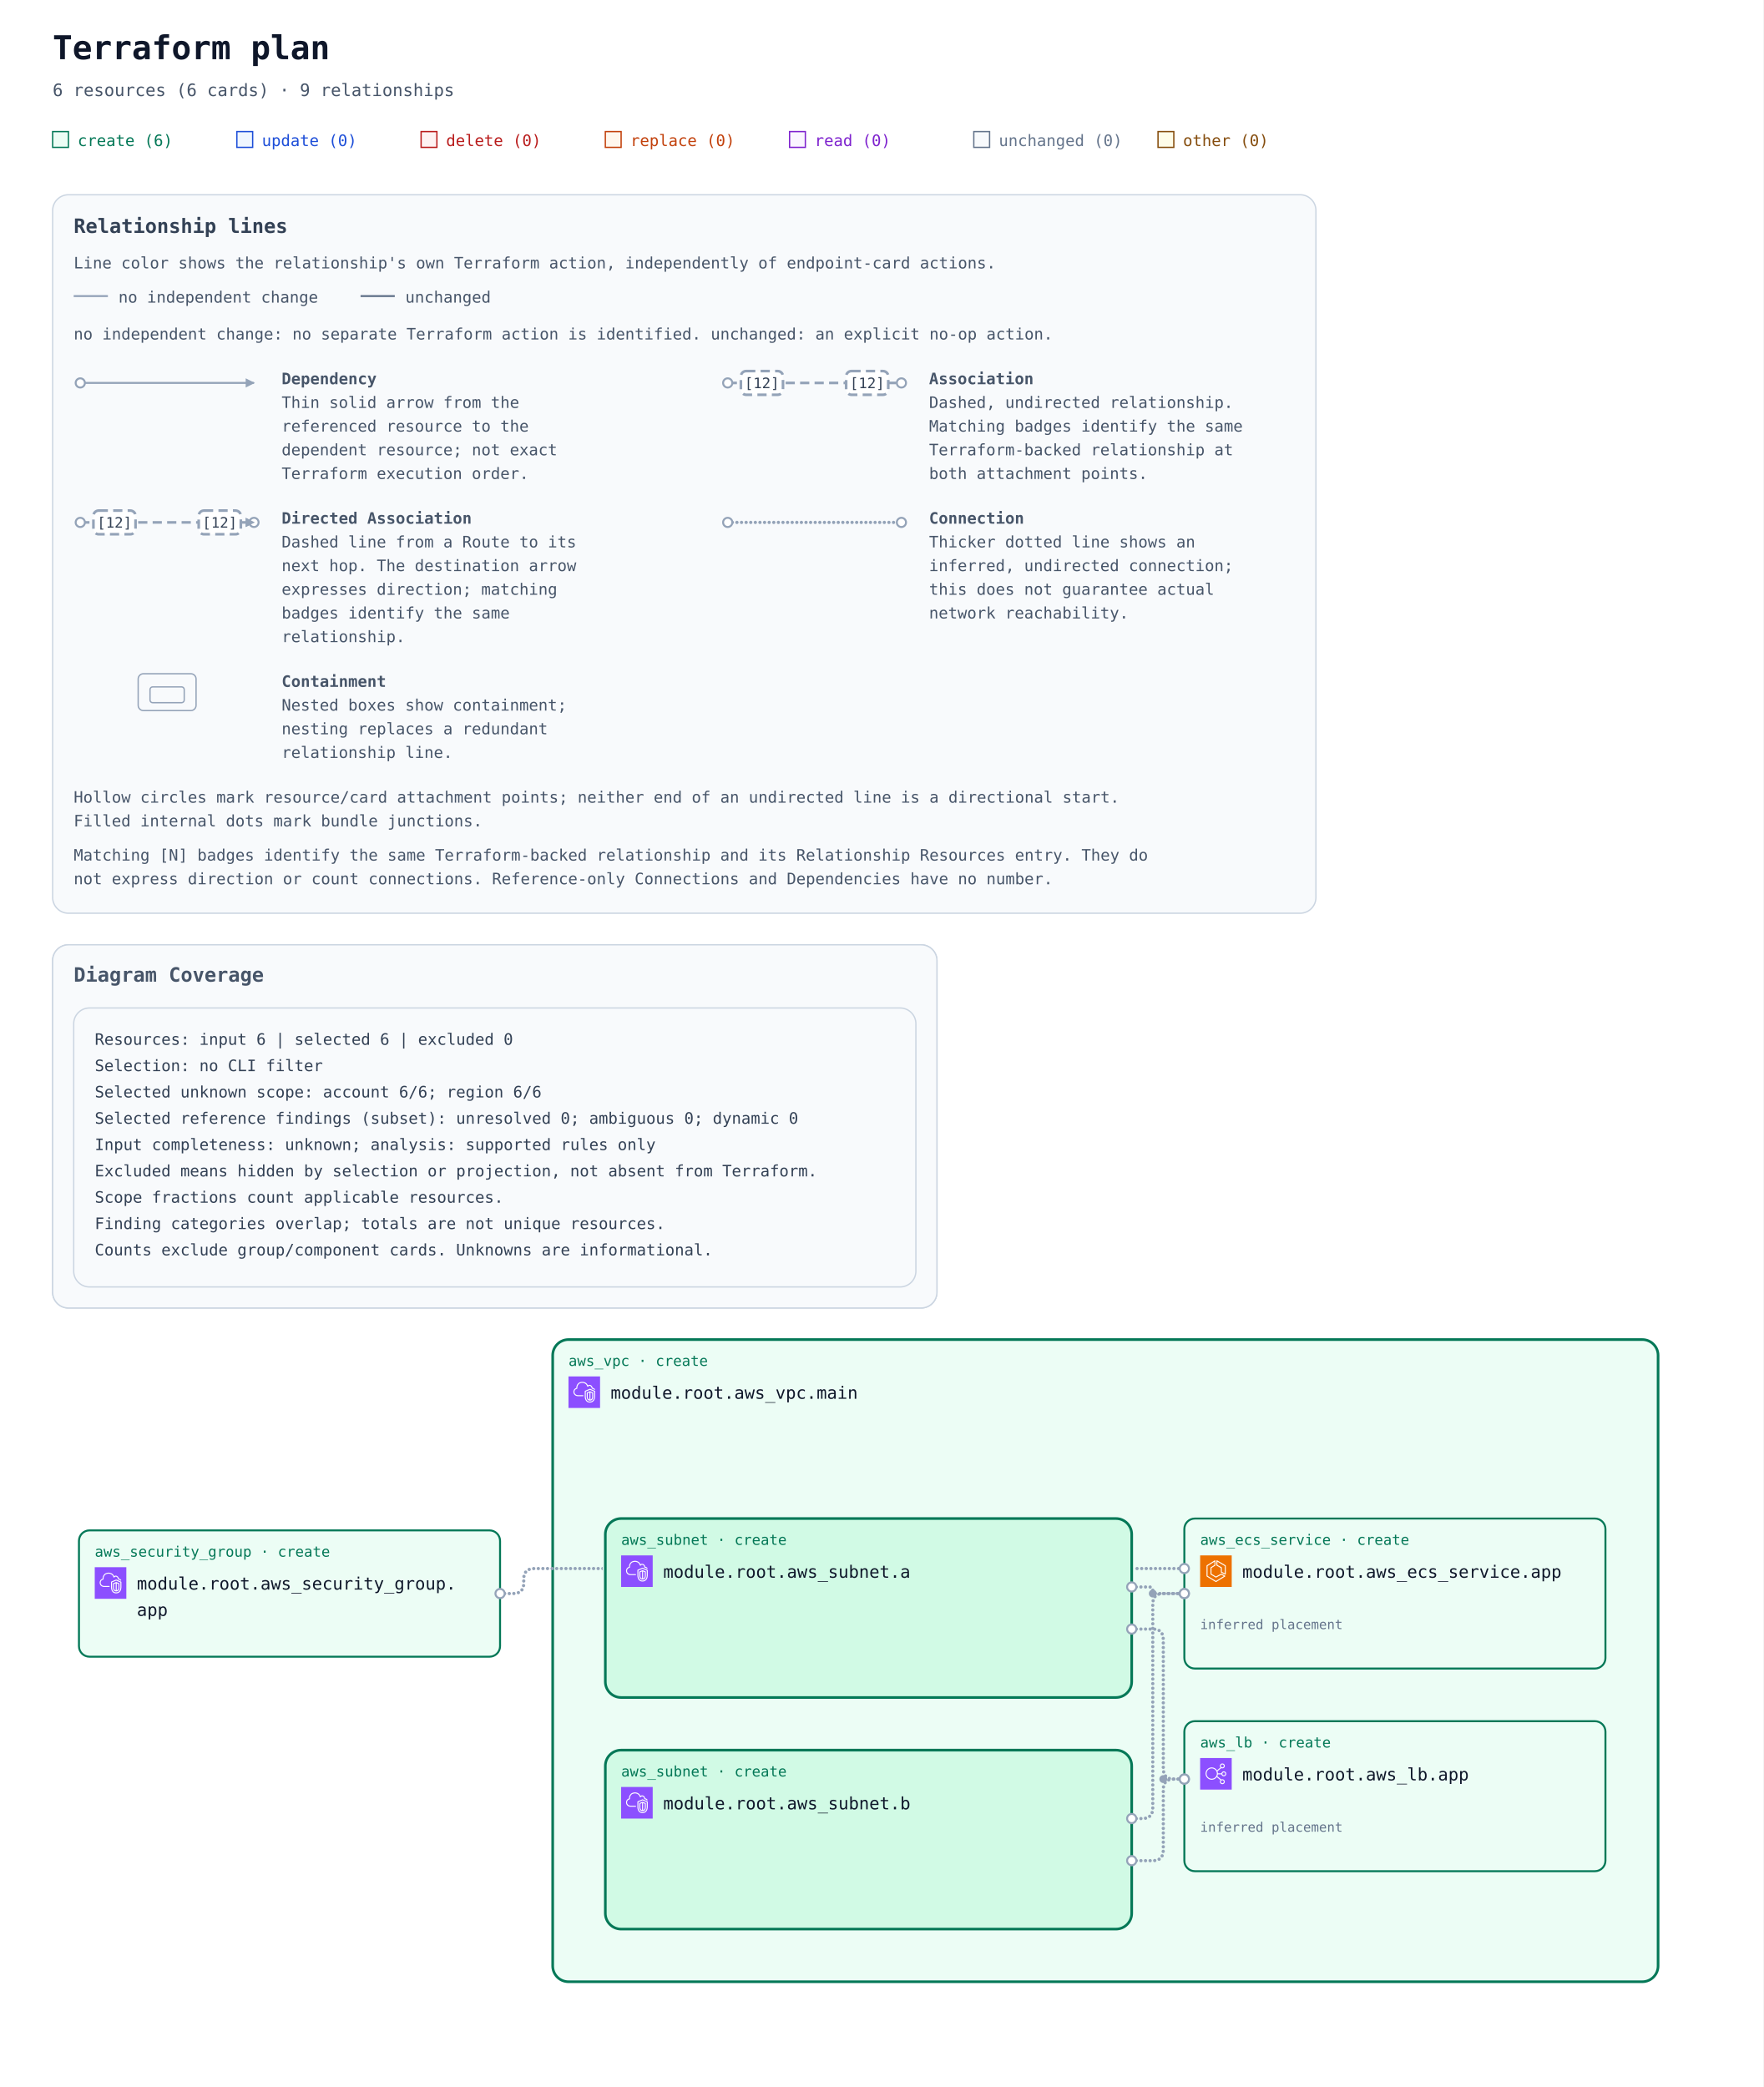
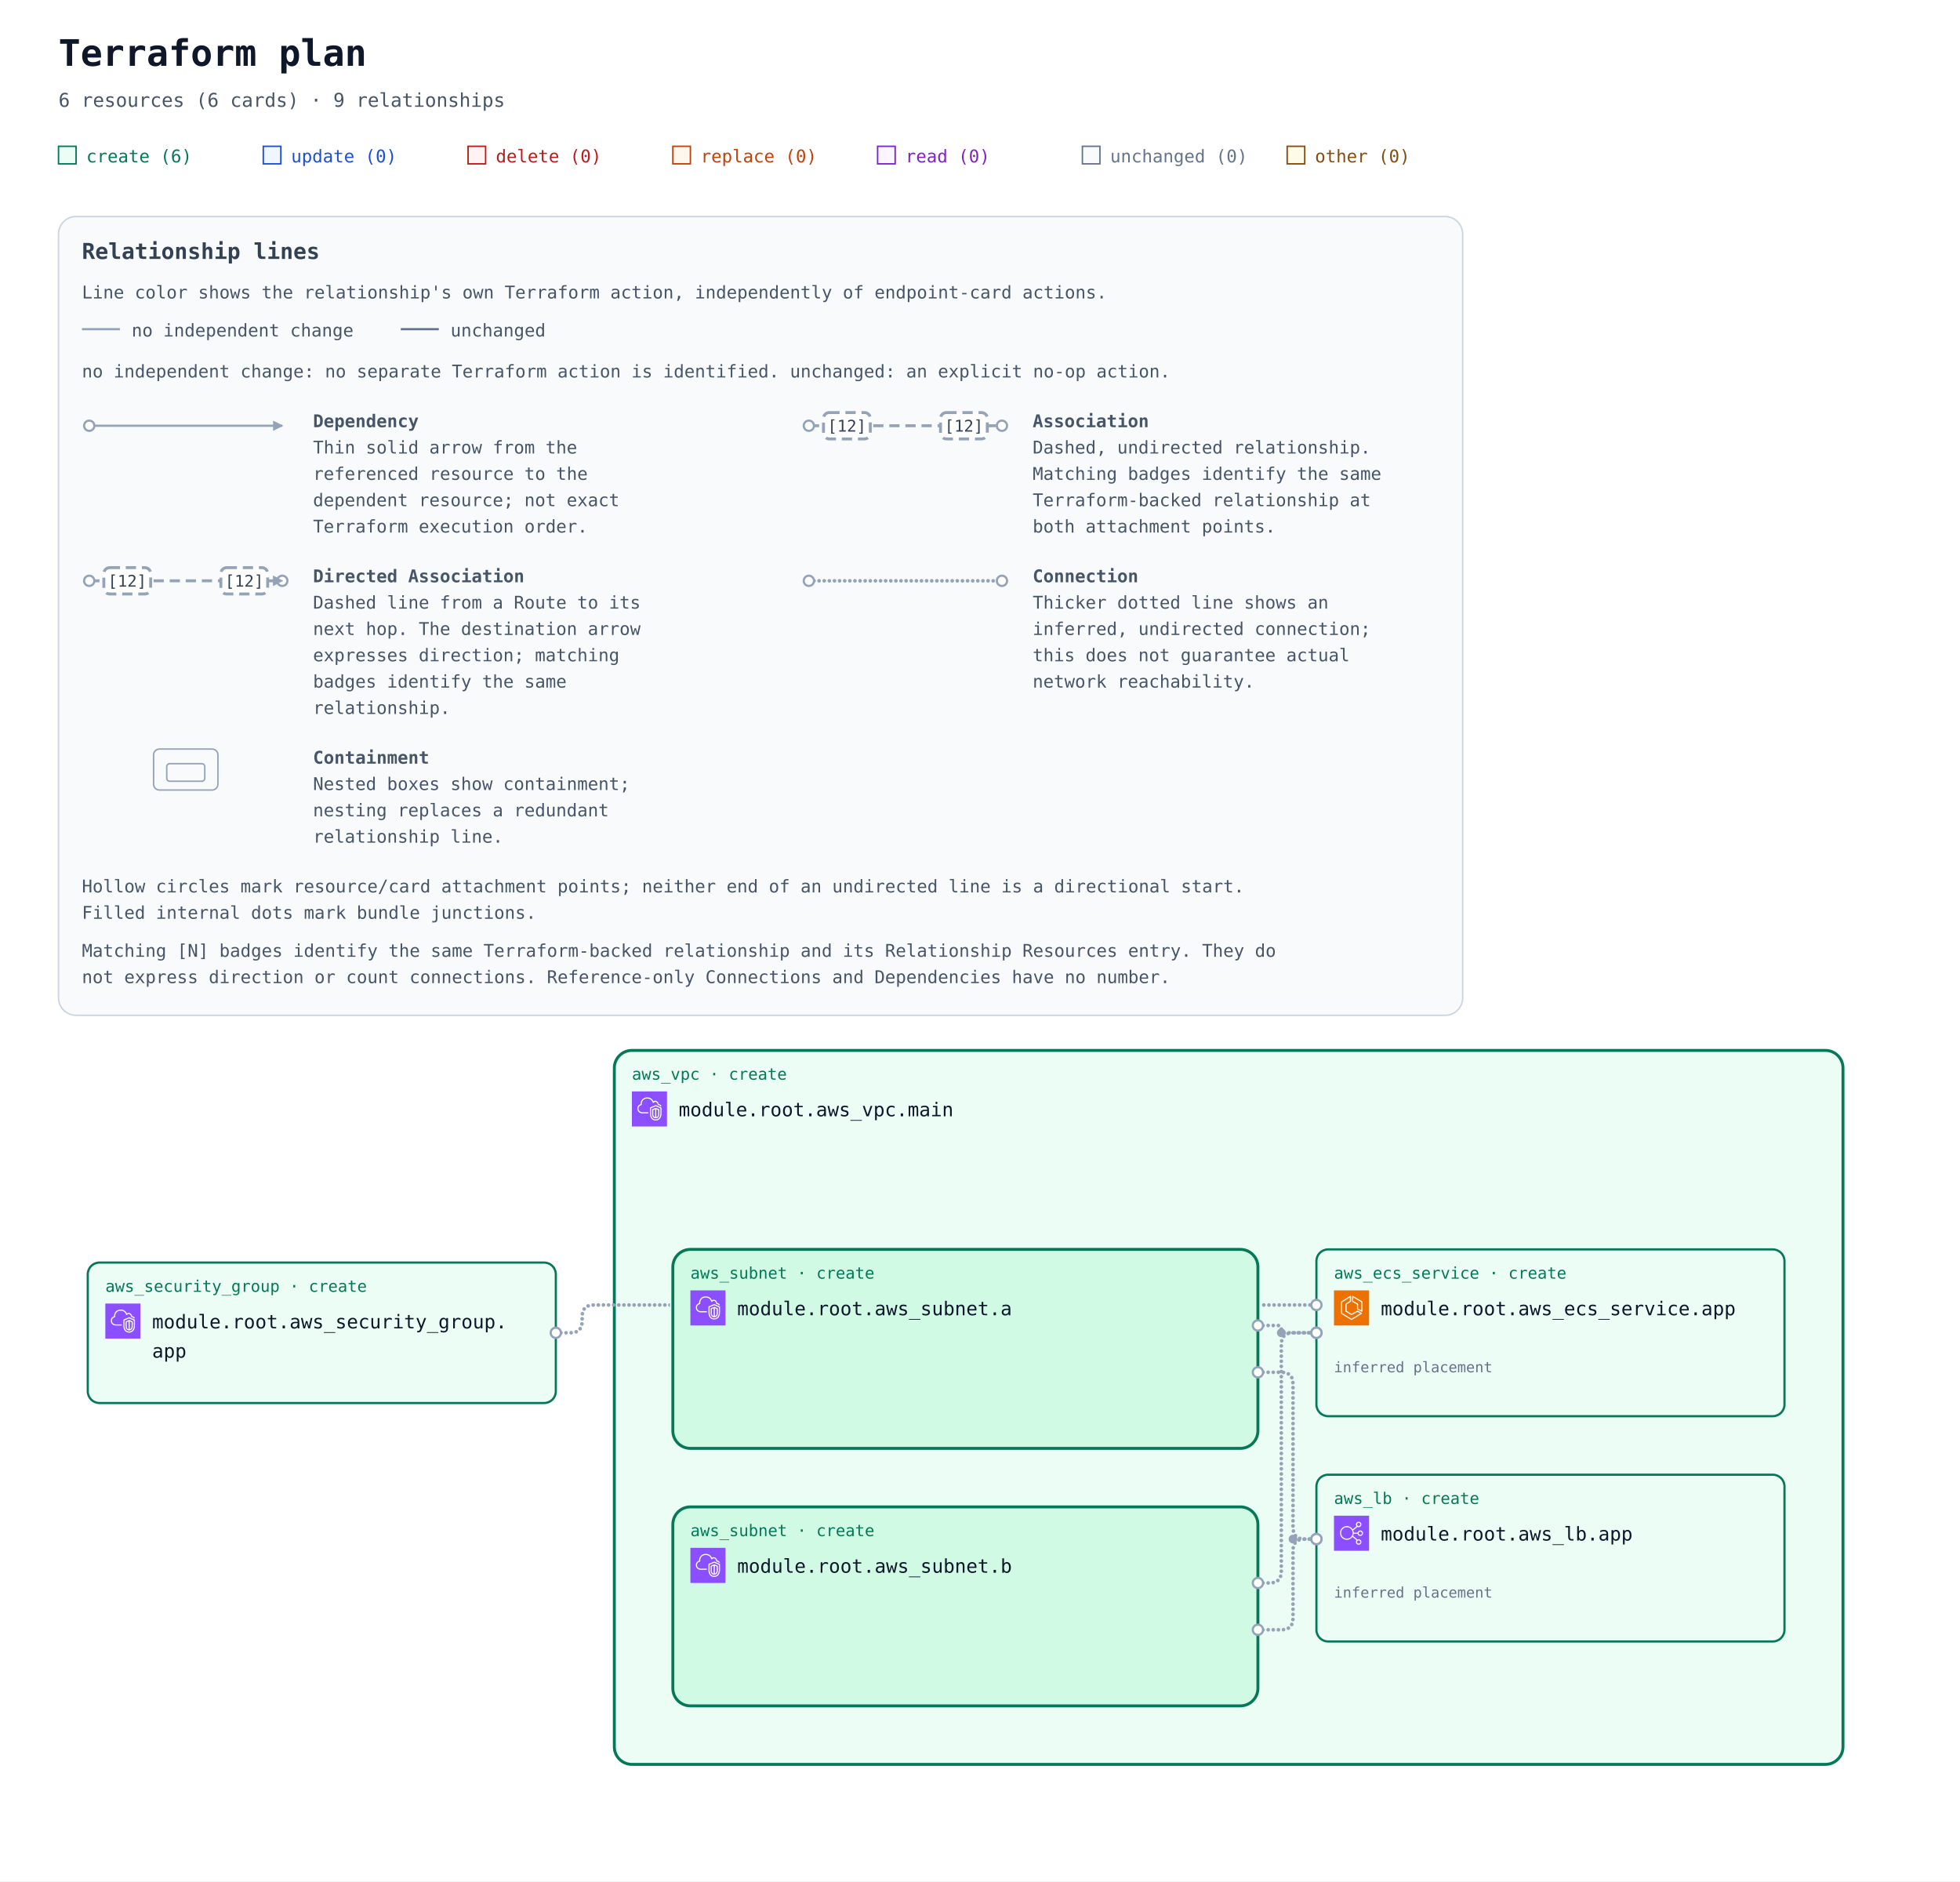
- <svg xmlns="http://www.w3.org/2000/svg" width="1340" height="1586" viewBox="0 0 1340 1586" role="img" aria-labelledby="title description">
+ <svg xmlns="http://www.w3.org/2000/svg" width="1340" height="1286" viewBox="0 0 1340 1286" role="img" aria-labelledby="title description">
  <defs>
    <marker id="arrow" viewBox="0 0 10 10" refX="9" refY="5" markerWidth="7" markerHeight="7" markerUnits="userSpaceOnUse" orient="auto-start-reverse">
      <path d="M 0 0 L 10 5 L 0 10 z" fill="#94a3b8" />
    </marker>
    <symbol id="planorama-icon-aws-ecs" viewBox="0 0 64 64">
      <g>
        <g id="planorama-icon-aws-ecs-local-49636f6e2d4172636869746563747572652f34382f417263685f416d617a6f6e2d456c61737469632d436f6e7461696e65722d536572766963655f3438" stroke="none" stroke-width="1" fill="none" fill-rule="evenodd">
          <g id="planorama-icon-aws-ecs-local-49636f6e2d4172636869746563747572652d42472f34382f436f6d70757465" fill="#ED7100">
            <rect id="planorama-icon-aws-ecs-local-52656374616e676c65" x="0" y="0" width="64" height="64" />
          </g>
          <path d="M50,36.382 L44,33.382 L44,25 C44,24.637 43.803,24.302 43.485,24.126 L35,19.412 L35,12.75 L50,21.572 L50,36.382 Z M51.507,20.138 L34.507,10.139 C34.199,9.958 33.815,9.955 33.504,10.133 C33.192,10.311 33,10.642 33,11.001 L33,20 C33,20.363 33.197,20.698 33.515,20.874 L42,25.588 L42,34 C42,34.379 42.214,34.725 42.553,34.895 L50.553,38.895 C50.694,38.965 50.847,39 51,39 C51.183,39 51.365,38.95 51.525,38.851 C51.82,38.668 52,38.347 52,38 L52,21 C52,20.646 51.812,20.318 51.507,20.138 L51.507,20.138 Z M32,51.828 L15,41.439 L15,21.554 L29,12.805 L29,19.446 L21.47,24.152 C21.178,24.335 21,24.655 21,25 L21,38 C21,38.351 21.185,38.677 21.485,38.857 L31.485,44.857 C31.789,45.04 32.167,45.048 32.479,44.878 L42.988,39.146 L48.035,42.029 L32,51.828 Z M50.496,41.132 L43.496,37.132 C43.194,36.959 42.825,36.956 42.521,37.122 L32.023,42.848 L23,37.434 L23,25.554 L30.53,20.848 C30.822,20.665 31,20.345 31,20 L31,11.001 C31,10.637 30.803,10.303 30.484,10.126 C30.168,9.949 29.778,9.96 29.47,10.153 L13.47,20.152 C13.178,20.335 13,20.655 13,21 L13,42 C13,42.348 13.182,42.671 13.479,42.854 L31.479,53.854 C31.639,53.951 31.819,54 32,54 C32.181,54 32.361,53.951 32.521,53.854 L50.521,42.854 C50.823,42.669 51.005,42.339 51,41.985 C50.995,41.632 50.803,41.307 50.496,41.132 L50.496,41.132 Z" id="planorama-icon-aws-ecs-local-416d617a6f6e2d456c61737469632d436f6e7461696e65722d536572766963655f49636f6e5f34385f5371756964" fill="#FFFFFF" />
        </g>
      </g>
    </symbol>
    <symbol id="planorama-icon-aws-elb" viewBox="0 0 64 64">
      <g>
        <g id="planorama-icon-aws-elb-local-49636f6e2d4172636869746563747572652f34382f417263685f456c61737469632d4c6f61642d42616c616e63696e675f3438" stroke="none" stroke-width="1" fill="none" fill-rule="evenodd">
          <g id="planorama-icon-aws-elb-local-49636f6e2d4172636869746563747572652d42472f34382f4e6574776f726b696e672d436f6e74656e742d44656c6976657279" fill="#8C4FFF">
            <rect id="planorama-icon-aws-elb-local-52656374616e676c65" x="0" y="0" width="64" height="64" />
          </g>
          <path d="M23.5,42 C17.71,42 13,37.29 13,31.5 C13,25.71 17.71,21 23.5,21 C29.29,21 34,25.71 34,31.5 C34,37.29 29.29,42 23.5,42 M48,48 C48,49.654 46.654,51 45,51 C43.346,51 42,49.654 42,48 C42,46.346 43.346,45 45,45 C46.654,45 48,46.346 48,48 M45,13 C46.654,13 48,14.346 48,16 C48,17.654 46.654,19 45,19 C43.346,19 42,17.654 42,16 C42,14.346 43.346,13 45,13 M48,29 C49.654,29 51,30.346 51,32 C51,33.654 49.654,35 48,35 C46.346,35 45,33.654 45,32 C45,30.346 46.346,29 48,29 M35.901,33 L43.102,33 C43.565,35.279 45.586,37 48,37 C50.757,37 53,34.757 53,32 C53,29.243 50.757,27 48,27 C45.586,27 43.565,28.721 43.102,31 L35.975,31 C35.916,29.541 35.614,28.146 35.096,26.856 L42.799,20.467 C43.466,20.797 44.206,21 45,21 C47.757,21 50,18.757 50,16 C50,13.243 47.757,11 45,11 C42.243,11 40,13.243 40,16 C40,17.224 40.459,18.331 41.191,19.201 L34.172,25.024 C31.977,21.42 28.021,19 23.5,19 C16.607,19 11,24.607 11,31.5 C11,38.393 16.607,44 23.5,44 C27.743,44 31.493,41.871 33.754,38.629 L41.191,44.799 C40.459,45.669 40,46.776 40,48 C40,50.757 42.243,53 45,53 C47.757,53 50,50.757 50,48 C50,45.243 47.757,43 45,43 C44.206,43 43.466,43.203 42.799,43.533 L34.77,36.873 C35.344,35.673 35.736,34.373 35.901,33" id="planorama-icon-aws-elb-local-456c61737469632d4c6f61642d42616c616e63696e675f49636f6e5f34385f5371756964" fill="#FFFFFF" />
        </g>
      </g>
    </symbol>
    <symbol id="planorama-icon-aws-vpc" viewBox="0 0 64 64">
      <g>
        <g id="planorama-icon-aws-vpc-local-49636f6e2d4172636869746563747572652f34382f417263685f416d617a6f6e2d5669727475616c2d507269766174652d436c6f75645f3438" stroke="none" stroke-width="1" fill="none" fill-rule="evenodd">
          <g id="planorama-icon-aws-vpc-local-49636f6e2d4172636869746563747572652d42472f34382f4e6574776f726b696e672d436f6e74656e742d44656c6976657279" fill="#8C4FFF">
            <rect id="planorama-icon-aws-vpc-local-52656374616e676c65" x="0" y="0" width="64" height="64" />
          </g>
          <path d="M48,33.977 L44.499,32.508 L44.499,46.878 C47.906,46.147 47.998,42.181 48,41.995 L48,33.977 Z M42.499,46.923 L42.499,32.508 L39,33.977 L39,42.004 C39.008,42.466 39.183,46.339 42.499,46.923 L42.499,46.923 Z M43.112,30.082 C43.358,29.977 43.638,29.978 43.886,30.081 L49.387,32.39 C49.759,32.546 50,32.909 50,33.312 L50,42.004 C49.978,44.431 48.562,49.004 43.37,49.004 C38.393,49.004 37.026,44.432 37,42.015 L37,33.312 C37,32.909 37.241,32.546 37.613,32.39 L43.112,30.082 Z M52,30.792 L43.492,27.092 L35,30.668 L35,41.025 C34.999,41.09 34.963,46.009 37.807,48.894 C39.187,50.294 41.059,51.004 43.37,51.004 C51.808,51.004 51.996,41.425 52,41.018 L52,30.792 Z M54,30.136 L54,41.025 C53.973,45.173 51.716,53.004 43.37,53.004 C40.498,53.004 38.145,52.09 36.373,50.288 C32.941,46.797 32.996,41.243 33,41.008 L33,30.004 C33,29.602 33.241,29.238 33.612,29.082 L43.111,25.082 C43.363,24.976 43.647,24.978 43.897,25.087 L53.398,29.219 C53.764,29.378 54,29.738 54,30.136 L54,30.136 Z M19,38.004 L30,38.004 L30,40.004 L19,40.004 C14.216,40.004 10.271,36.483 10.02,31.988 C10.002,31.813 10,31.599 10,31.385 C10,26.086 13.654,24.038 15.919,23.278 C15.902,23.063 15.891,22.843 15.891,22.626 C15.891,18.039 18.658,13.701 22.621,12.079 C27.58,10.049 33.235,10.937 36.695,14.285 C37.718,15.282 38.604,16.596 39.343,18.206 C40.299,17.422 41.392,17.004 42.523,17.004 C45.234,17.004 48.281,19.296 48.9,23.062 C51.069,23.344 52.936,24.639 53.896,26.582 L52.104,27.469 C51.34,25.925 49.806,25.004 48,25.004 C47.471,25.004 47.033,24.591 47.002,24.063 C46.807,20.762 44.275,19.004 42.523,19.004 C41.55,19.004 40.582,19.574 39.797,20.608 C39.575,20.899 39.215,21.048 38.852,20.993 C38.49,20.938 38.187,20.691 38.062,20.348 C37.327,18.346 36.398,16.789 35.302,15.72 C32.406,12.917 27.615,12.196 23.379,13.93 C19.775,15.405 17.891,19.421 17.891,22.626 C17.891,23.026 17.947,23.503 17.993,23.886 C18.053,24.386 17.73,24.853 17.24,24.975 C15.283,25.459 12,26.937 12,31.385 C12,31.535 11.998,31.685 12.013,31.836 C12.209,35.312 15.276,38.004 19,38.004 L19,38.004 Z" id="planorama-icon-aws-vpc-local-416d617a6f6e2d5669727475616c2d507269766174652d436c6f75645f49636f6e5f34385f5371756964" fill="#FFFFFF" />
        </g>
      </g>
    </symbol>
    <mask id="container-occlusion-0" maskUnits="userSpaceOnUse" maskContentUnits="userSpaceOnUse" x="0" y="0" width="1340" height="728" style="mask-type:luminance">
      <rect width="1340" height="728" fill="white" />
      <rect x="458" y="294" width="404" height="140" rx="14" fill="black" />
    </mask>
    <mask id="container-occlusion-1" maskUnits="userSpaceOnUse" maskContentUnits="userSpaceOnUse" x="0" y="0" width="1340" height="728" style="mask-type:luminance">
      <rect width="1340" height="728" fill="white" />
      <rect x="458" y="294" width="404" height="140" rx="14" fill="black" />
      <rect x="458" y="470" width="404" height="140" rx="14" fill="black" />
    </mask>
    <mask id="container-occlusion-2" maskUnits="userSpaceOnUse" maskContentUnits="userSpaceOnUse" x="0" y="0" width="1340" height="728" style="mask-type:luminance">
      <rect width="1340" height="728" fill="white" />
      <rect x="458" y="470" width="404" height="140" rx="14" fill="black" />
    </mask>
  </defs>
  <rect width="100%" height="100%" fill="#ffffff" />
  <g font-family="ui-monospace, SFMono-Regular, Consolas, monospace">
    <text x="40" y="45" font-size="25" font-weight="700" fill="#0f172a">Terraform plan</text>
    <text x="40" y="73" font-size="13" fill="#475569">6 resources (6 cards) · 9 relationships</text>
    <rect x="40" y="100" width="12" height="12" fill="#ecfdf5" stroke="#047857" />
    <text x="59" y="111" font-size="12" fill="#047857">create (6)</text>
    <rect x="180" y="100" width="12" height="12" fill="#eff6ff" stroke="#1d4ed8" />
    <text x="199" y="111" font-size="12" fill="#1d4ed8">update (0)</text>
    <rect x="320" y="100" width="12" height="12" fill="#fef2f2" stroke="#b91c1c" />
    <text x="339" y="111" font-size="12" fill="#b91c1c">delete (0)</text>
    <rect x="460" y="100" width="12" height="12" fill="#fff7ed" stroke="#c2410c" />
    <text x="479" y="111" font-size="12" fill="#c2410c">replace (0)</text>
    <rect x="600" y="100" width="12" height="12" fill="#faf5ff" stroke="#7e22ce" />
    <text x="619" y="111" font-size="12" fill="#7e22ce">read (0)</text>
    <rect x="740" y="100" width="12" height="12" fill="#f8fafc" stroke="#64748b" />
    <text x="759" y="111" font-size="12" fill="#64748b">unchanged (0)</text>
    <rect x="880" y="100" width="12" height="12" fill="#fefce8" stroke="#854d0e" />
    <text x="899" y="111" font-size="12" fill="#854d0e">other (0)</text>
    <g id="relationship-legend" font-size="12" fill="#475569" transform="translate(40 148)">
      <rect width="960" height="546" rx="12" fill="#f8fafc" stroke="#cbd5e1" />
      <text x="16" y="29" font-size="15" font-weight="700" fill="#334155">Relationship lines</text>
      <text x="16" y="56">Line color shows the relationship's own Terraform action, independently of endpoint-card actions.</text>
      <path data-legend-action="none" d="M 16 77 H 42" fill="none" stroke="#94a3b8" stroke-width="1.5" />
      <text x="50" y="82">no independent change</text>
      <path data-legend-action="unchanged" d="M 234 77 H 260" fill="none" stroke="#64748b" stroke-width="1.5" />
      <text x="268" y="82">unchanged</text>
      <text x="16" y="110">no independent change: no separate Terraform action is identified. unchanged: an explicit no-op action.</text>
      <g data-legend-entry="dependency" transform="translate(0 132)">
        <g data-legend-sample="dependency">
          <path data-legend-kind="dependency" data-directionality="directed" d="M 21 11 H 153" fill="none" stroke="#94a3b8" stroke-width="1.5" marker-end="url(#arrow)" />
          <circle data-legend-endpoint="source" cx="21" cy="11" r="3.5" fill="#ffffff" stroke="#94a3b8" stroke-width="1.5" />
        </g>
        <text x="174" y="12" font-weight="700">Dependency</text>
        <text x="174" y="30">Thin solid arrow from the</text>
        <text x="174" y="48">referenced resource to the</text>
        <text x="174" y="66">dependent resource; not exact</text>
        <text x="174" y="84">Terraform execution order.</text>
      </g>
      <g data-legend-entry="association" transform="translate(492 132)">
        <g data-legend-sample="association">
          <path data-legend-kind="association" data-directionality="undirected" d="M 21 11 H 153" fill="none" stroke="#94a3b8" stroke-width="2" stroke-dasharray="7 4" />
          <circle data-legend-endpoint="source" cx="21" cy="11" r="3.5" fill="#ffffff" stroke="#94a3b8" stroke-width="1.5" />
          <circle data-legend-endpoint="target" cx="153" cy="11" r="3.5" fill="#ffffff" stroke="#94a3b8" stroke-width="1.5" />
          <g data-legend-badge="source">
            <rect x="31" y="2" width="32" height="18" rx="4" fill="#ffffff" stroke="#94a3b8" stroke-width="2" stroke-dasharray="7 4" />
            <text x="47" y="15" text-anchor="middle" font-size="11" fill="#334155">[12]</text>
          </g>
          <g data-legend-badge="target">
            <rect x="111" y="2" width="32" height="18" rx="4" fill="#ffffff" stroke="#94a3b8" stroke-width="2" stroke-dasharray="7 4" />
            <text x="127" y="15" text-anchor="middle" font-size="11" fill="#334155">[12]</text>
          </g>
        </g>
        <text x="174" y="12" font-weight="700">Association</text>
        <text x="174" y="30">Dashed, undirected relationship.</text>
        <text x="174" y="48">Matching badges identify the same</text>
        <text x="174" y="66">Terraform-backed relationship at</text>
        <text x="174" y="84">both attachment points.</text>
      </g>
      <g data-legend-entry="directed-association" transform="translate(0 238)">
        <g data-legend-sample="directed-association">
          <path data-legend-kind="directed-association" data-directionality="directed" d="M 21 11 H 153" fill="none" stroke="#94a3b8" stroke-width="2" stroke-dasharray="7 4" marker-end="url(#arrow)" />
          <circle data-legend-endpoint="source" cx="21" cy="11" r="3.5" fill="#ffffff" stroke="#94a3b8" stroke-width="1.5" />
          <circle data-legend-endpoint="target" cx="153" cy="11" r="3.5" fill="#ffffff" stroke="#94a3b8" stroke-width="1.5" />
          <path data-legend-arrow="true" d="M 146.7 7.5 L 153.7 11 L 146.7 14.5 Z" fill="#94a3b8" />
          <g data-legend-badge="source">
            <rect x="31" y="2" width="32" height="18" rx="4" fill="#ffffff" stroke="#94a3b8" stroke-width="2" stroke-dasharray="7 4" />
            <text x="47" y="15" text-anchor="middle" font-size="11" fill="#334155">[12]</text>
          </g>
          <g data-legend-badge="target">
            <rect x="111" y="2" width="32" height="18" rx="4" fill="#ffffff" stroke="#94a3b8" stroke-width="2" stroke-dasharray="7 4" />
            <text x="127" y="15" text-anchor="middle" font-size="11" fill="#334155">[12]</text>
          </g>
        </g>
        <text x="174" y="12" font-weight="700">Directed Association</text>
        <text x="174" y="30">Dashed line from a Route to its</text>
        <text x="174" y="48">next hop. The destination arrow</text>
        <text x="174" y="66">expresses direction; matching</text>
        <text x="174" y="84">badges identify the same</text>
        <text x="174" y="102">relationship.</text>
      </g>
      <g data-legend-entry="connection" transform="translate(492 238)">
        <g data-legend-sample="connection">
          <path data-legend-kind="connection" data-directionality="undirected" d="M 21 11 H 153" fill="none" stroke="#94a3b8" stroke-width="2.5" stroke-dasharray="0 3.5" stroke-linecap="round" />
          <circle data-legend-endpoint="source" cx="21" cy="11" r="3.5" fill="#ffffff" stroke="#94a3b8" stroke-width="1.5" />
          <circle data-legend-endpoint="target" cx="153" cy="11" r="3.5" fill="#ffffff" stroke="#94a3b8" stroke-width="1.5" />
        </g>
        <text x="174" y="12" font-weight="700">Connection</text>
        <text x="174" y="30">Thicker dotted line shows an</text>
        <text x="174" y="48">inferred, undirected connection;</text>
        <text x="174" y="66">this does not guarantee actual</text>
        <text x="174" y="84">network reachability.</text>
      </g>
      <g data-legend-entry="containment" transform="translate(0 362)">
        <g data-legend-sample="containment">
          <g data-legend-kind="containment" fill="none" stroke="#94a3b8">
            <rect x="65" y="2" width="44" height="28" rx="4" />
            <rect x="74" y="12" width="26" height="12" rx="2" />
          </g>
        </g>
        <text x="174" y="12" font-weight="700">Containment</text>
        <text x="174" y="30">Nested boxes show containment;</text>
        <text x="174" y="48">nesting replaces a redundant</text>
        <text x="174" y="66">relationship line.</text>
      </g>
      <text x="16" y="462">Hollow circles mark resource/card attachment points; neither end of an undirected line is a directional start.</text>
      <text x="16" y="480">Filled internal dots mark bundle junctions.</text>
      <text x="16" y="506">Matching [N] badges identify the same Terraform-backed relationship and its Relationship Resources entry. They do</text>
      <text x="16" y="524">not express direction or count connections. Reference-only Connections and Dependencies have no number.</text>
    </g>
    <g transform="translate(0 558)">
-       <g data-annotation-area="true">
-         <g data-annotation-card="true" transform="translate(40 160)">
-           <rect width="672" height="276" rx="12" fill="#f8fafc" stroke="#cbd5e1" />
-           <g data-annotation-section="Diagram Coverage">
-             <rect width="672" height="276" rx="12" fill="#f8fafc" stroke="#cbd5e1" />
-             <text x="16" y="28" font-size="15" font-weight="700" fill="#475569">Diagram Coverage</text>
-             <g data-annotation-card="true" transform="translate(16 48)">
-               <rect width="640" height="212" rx="12" fill="#f8fafc" stroke="#cbd5e1" />
-               <text x="16" y="28" font-family="ui-monospace, Consolas, monospace" font-size="12" fill="#334155">Resources: input 6 | selected 6 | excluded 0</text>
-               <text x="16" y="48" font-family="ui-monospace, Consolas, monospace" font-size="12" fill="#334155">Selection: no CLI filter</text>
-               <text x="16" y="68" font-family="ui-monospace, Consolas, monospace" font-size="12" fill="#334155">Selected unknown scope: account 6/6; region 6/6</text>
-               <text x="16" y="88" font-family="ui-monospace, Consolas, monospace" font-size="12" fill="#334155">Selected reference findings (subset): unresolved 0; ambiguous 0; dynamic 0</text>
-               <text x="16" y="108" font-family="ui-monospace, Consolas, monospace" font-size="12" fill="#334155">Input completeness: unknown; analysis: supported rules only</text>
-               <text x="16" y="128" font-family="ui-monospace, Consolas, monospace" font-size="12" fill="#334155">Excluded means hidden by selection or projection, not absent from Terraform.</text>
-               <text x="16" y="148" font-family="ui-monospace, Consolas, monospace" font-size="12" fill="#334155">Scope fractions count applicable resources.</text>
-               <text x="16" y="168" font-family="ui-monospace, Consolas, monospace" font-size="12" fill="#334155">Finding categories overlap; totals are not unique resources.</text>
-               <text x="16" y="188" font-family="ui-monospace, Consolas, monospace" font-size="12" fill="#334155">Counts exclude group/component cards. Unknowns are informational.</text>
-             </g>
-           </g>
-         </g>
-       </g>
-       <g data-architecture="true" transform="translate(0 300)">
+       <g data-architecture="true" transform="translate(0 0)">
        <g data-container="resource-6177735f7670632e6d61696e-current">
          <rect x="420" y="160" width="840" height="488" rx="12" fill="#ecfdf5" stroke="#047857" stroke-width="2" data-mode="managed" />
        </g>
        <g data-container="resource-6177735f7375626e65742e61-current">
          <rect x="460" y="296" width="400" height="136" rx="12" fill="#d1fae5" stroke="#047857" stroke-width="2" data-mode="managed" />
        </g>
        <g data-container="resource-6177735f7375626e65742e62-current">
          <rect x="460" y="472" width="400" height="136" rx="12" fill="#d1fae5" stroke="#047857" stroke-width="2" data-mode="managed" />
        </g>
        <path d="M 380 353 L 390 353 Q 398 353 398 345 L 398 342 Q 398 334 406 334 L 900 334 " data-edge-kind="connection" data-directionality="undirected" data-source="resource-6177735f73656375726974795f67726f75702e617070-current" data-target="resource-6177735f6563735f736572766963652e617070-current" fill="none" stroke="#94a3b8" stroke-width="2.5" stroke-dasharray="0 3.5" stroke-linecap="round" stroke-linejoin="round" mask="url(#container-occlusion-1)" />
        <path d="M 860 348 L 873.5 348 Q 876 348 876 350.5 L 876 350.5 Q 876 353 878.5 353 L 900 353 " data-edge-kind="connection" data-directionality="undirected" data-source="resource-6177735f7375626e65742e61-current" data-target="resource-6177735f6563735f736572766963652e617070-current" fill="none" stroke="#94a3b8" stroke-width="2.5" stroke-dasharray="0 3.5" stroke-linecap="round" stroke-linejoin="round" mask="url(#container-occlusion-2)" />
        <path d="M 860 380 L 876 380 Q 884 380 884 388 L 884 486 Q 884 494 892 494 L 900 494 " data-edge-kind="connection" data-directionality="undirected" data-source="resource-6177735f7375626e65742e61-current" data-target="resource-6177735f6c622e617070-current" fill="none" stroke="#94a3b8" stroke-width="2.5" stroke-dasharray="0 3.5" stroke-linecap="round" stroke-linejoin="round" mask="url(#container-occlusion-2)" />
        <path d="M 860 524 L 868 524 Q 876 524 876 516 L 876 361 Q 876 353 884 353 L 900 353 " data-edge-kind="connection" data-directionality="undirected" data-source="resource-6177735f7375626e65742e62-current" data-target="resource-6177735f6563735f736572766963652e617070-current" fill="none" stroke="#94a3b8" stroke-width="2.5" stroke-dasharray="0 3.5" stroke-linecap="round" stroke-linejoin="round" mask="url(#container-occlusion-0)" />
        <path d="M 860 556 L 876 556 Q 884 556 884 548 L 884 502 Q 884 494 892 494 L 900 494 " data-edge-kind="connection" data-directionality="undirected" data-source="resource-6177735f7375626e65742e62-current" data-target="resource-6177735f6c622e617070-current" fill="none" stroke="#94a3b8" stroke-width="2.5" stroke-dasharray="0 3.5" stroke-linecap="round" stroke-linejoin="round" mask="url(#container-occlusion-0)" />
        <g data-edge-kind="containment" data-source="resource-6177735f7670632e6d61696e-current" data-target="resource-6177735f7375626e65742e61-current" />
        <g data-edge-kind="containment" data-source="resource-6177735f7670632e6d61696e-current" data-target="resource-6177735f7375626e65742e62-current" />
        <g data-edge-kind="containment" data-source="resource-6177735f7670632e6d61696e-current" data-target="resource-6177735f6563735f736572766963652e617070-current" />
        <g data-edge-kind="containment" data-source="resource-6177735f7670632e6d61696e-current" data-target="resource-6177735f6c622e617070-current" />
        <circle cx="876" cy="353" r="3" fill="#94a3b8" mask="url(#container-occlusion-2)" />
        <circle cx="884" cy="494" r="3" fill="#94a3b8" mask="url(#container-occlusion-2)" />
        <g id="resource-6177735f6563735f736572766963652e617070-current" data-architecture-id="terraform:6177735f6563735f736572766963652e617070-current" data-qualified-address="module.root.aws_ecs_service.app" data-terraform-address="aws_ecs_service.app">
          <rect x="900" y="296" width="320" height="114" rx="8" fill="#ecfdf5" stroke="#047857" stroke-width="1.5" data-mode="managed" />
          <text x="912" y="316" font-size="11" fill="#047857">aws_ecs_service · create</text>
          <use href="#planorama-icon-aws-ecs" x="912" y="324" width="24" height="24" aria-hidden="true" />
          <text x="944" y="341" font-size="13" fill="#0f172a" xml:space="preserve">module.root.aws_ecs_service.app</text>
          <text x="912" y="398" font-size="10" fill="#64748b" data-role="controller" />
          <text x="912" y="380" font-size="10" fill="#64748b" data-placement="inferred">inferred placement</text>
        </g>
        <g id="resource-6177735f6c622e617070-current" data-architecture-id="terraform:6177735f6c622e617070-current" data-qualified-address="module.root.aws_lb.app" data-terraform-address="aws_lb.app">
          <rect x="900" y="450" width="320" height="114" rx="8" fill="#ecfdf5" stroke="#047857" stroke-width="1.5" data-mode="managed" />
          <text x="912" y="470" font-size="11" fill="#047857">aws_lb · create</text>
          <use href="#planorama-icon-aws-elb" x="912" y="478" width="24" height="24" aria-hidden="true" />
          <text x="944" y="495" font-size="13" fill="#0f172a" xml:space="preserve">module.root.aws_lb.app</text>
          <text x="912" y="552" font-size="10" fill="#64748b" />
          <text x="912" y="534" font-size="10" fill="#64748b" data-placement="inferred">inferred placement</text>
        </g>
        <g id="resource-6177735f73656375726974795f67726f75702e617070-current" data-architecture-id="terraform:6177735f73656375726974795f67726f75702e617070-current" data-qualified-address="module.root.aws_security_group.app" data-terraform-address="aws_security_group.app">
          <rect x="60" y="305" width="320" height="96" rx="8" fill="#ecfdf5" stroke="#047857" stroke-width="1.5" data-mode="managed" />
          <text x="72" y="325" font-size="11" fill="#047857">aws_security_group · create</text>
          <use href="#planorama-icon-aws-vpc" x="72" y="333" width="24" height="24" aria-hidden="true" />
          <text x="104" y="350" font-size="13" fill="#0f172a" xml:space="preserve">module.root.aws_security_group.</text>
          <text x="104" y="370" font-size="13" fill="#0f172a" xml:space="preserve">app</text>
          <text x="72" y="389" font-size="10" fill="#64748b" data-role="policy" />
        </g>
        <g id="resource-6177735f7375626e65742e61-current" data-architecture-id="terraform:6177735f7375626e65742e61-current" data-qualified-address="module.root.aws_subnet.a" data-terraform-address="aws_subnet.a">
          <text x="472" y="316" font-size="11" fill="#047857">aws_subnet · create</text>
          <use href="#planorama-icon-aws-vpc" x="472" y="324" width="24" height="24" aria-hidden="true" />
          <text x="504" y="341" font-size="13" fill="#0f172a" xml:space="preserve">module.root.aws_subnet.a</text>
          <text x="472" y="380" font-size="10" fill="#64748b" />
        </g>
        <g id="resource-6177735f7375626e65742e62-current" data-architecture-id="terraform:6177735f7375626e65742e62-current" data-qualified-address="module.root.aws_subnet.b" data-terraform-address="aws_subnet.b">
          <text x="472" y="492" font-size="11" fill="#047857">aws_subnet · create</text>
          <use href="#planorama-icon-aws-vpc" x="472" y="500" width="24" height="24" aria-hidden="true" />
          <text x="504" y="517" font-size="13" fill="#0f172a" xml:space="preserve">module.root.aws_subnet.b</text>
          <text x="472" y="556" font-size="10" fill="#64748b" />
        </g>
        <g id="resource-6177735f7670632e6d61696e-current" data-architecture-id="terraform:6177735f7670632e6d61696e-current" data-qualified-address="module.root.aws_vpc.main" data-terraform-address="aws_vpc.main">
          <text x="432" y="180" font-size="11" fill="#047857">aws_vpc · create</text>
          <use href="#planorama-icon-aws-vpc" x="432" y="188" width="24" height="24" aria-hidden="true" />
          <text x="464" y="205" font-size="13" fill="#0f172a" xml:space="preserve">module.root.aws_vpc.main</text>
          <text x="432" y="244" font-size="10" fill="#64748b" />
        </g>
        <g data-endpoints="true" data-source="resource-6177735f73656375726974795f67726f75702e617070-current" data-target="resource-6177735f6563735f736572766963652e617070-current" aria-hidden="true">
          <circle data-endpoint="source" cx="380" cy="353" r="3.5" fill="#ffffff" stroke="#94a3b8" stroke-width="1.5" />
          <circle data-endpoint="target" cx="900" cy="334" r="3.5" fill="#ffffff" stroke="#94a3b8" stroke-width="1.5" />
        </g>
        <g data-endpoints="true" data-source="resource-6177735f7375626e65742e61-current" data-target="resource-6177735f6563735f736572766963652e617070-current" aria-hidden="true">
          <circle data-endpoint="source" cx="860" cy="348" r="3.5" fill="#ffffff" stroke="#94a3b8" stroke-width="1.5" />
          <circle data-endpoint="target" cx="900" cy="353" r="3.5" fill="#ffffff" stroke="#94a3b8" stroke-width="1.5" />
        </g>
        <g data-endpoints="true" data-source="resource-6177735f7375626e65742e61-current" data-target="resource-6177735f6c622e617070-current" aria-hidden="true">
          <circle data-endpoint="source" cx="860" cy="380" r="3.5" fill="#ffffff" stroke="#94a3b8" stroke-width="1.5" />
          <circle data-endpoint="target" cx="900" cy="494" r="3.5" fill="#ffffff" stroke="#94a3b8" stroke-width="1.5" />
        </g>
        <g data-endpoints="true" data-source="resource-6177735f7375626e65742e62-current" data-target="resource-6177735f6563735f736572766963652e617070-current" aria-hidden="true">
          <circle data-endpoint="source" cx="860" cy="524" r="3.5" fill="#ffffff" stroke="#94a3b8" stroke-width="1.5" />
          <circle data-endpoint="target" cx="900" cy="353" r="3.5" fill="#ffffff" stroke="#94a3b8" stroke-width="1.5" />
        </g>
        <g data-endpoints="true" data-source="resource-6177735f7375626e65742e62-current" data-target="resource-6177735f6c622e617070-current" aria-hidden="true">
          <circle data-endpoint="source" cx="860" cy="556" r="3.5" fill="#ffffff" stroke="#94a3b8" stroke-width="1.5" />
          <circle data-endpoint="target" cx="900" cy="494" r="3.5" fill="#ffffff" stroke="#94a3b8" stroke-width="1.5" />
        </g>
      </g>
    </g>
  </g>
</svg>
